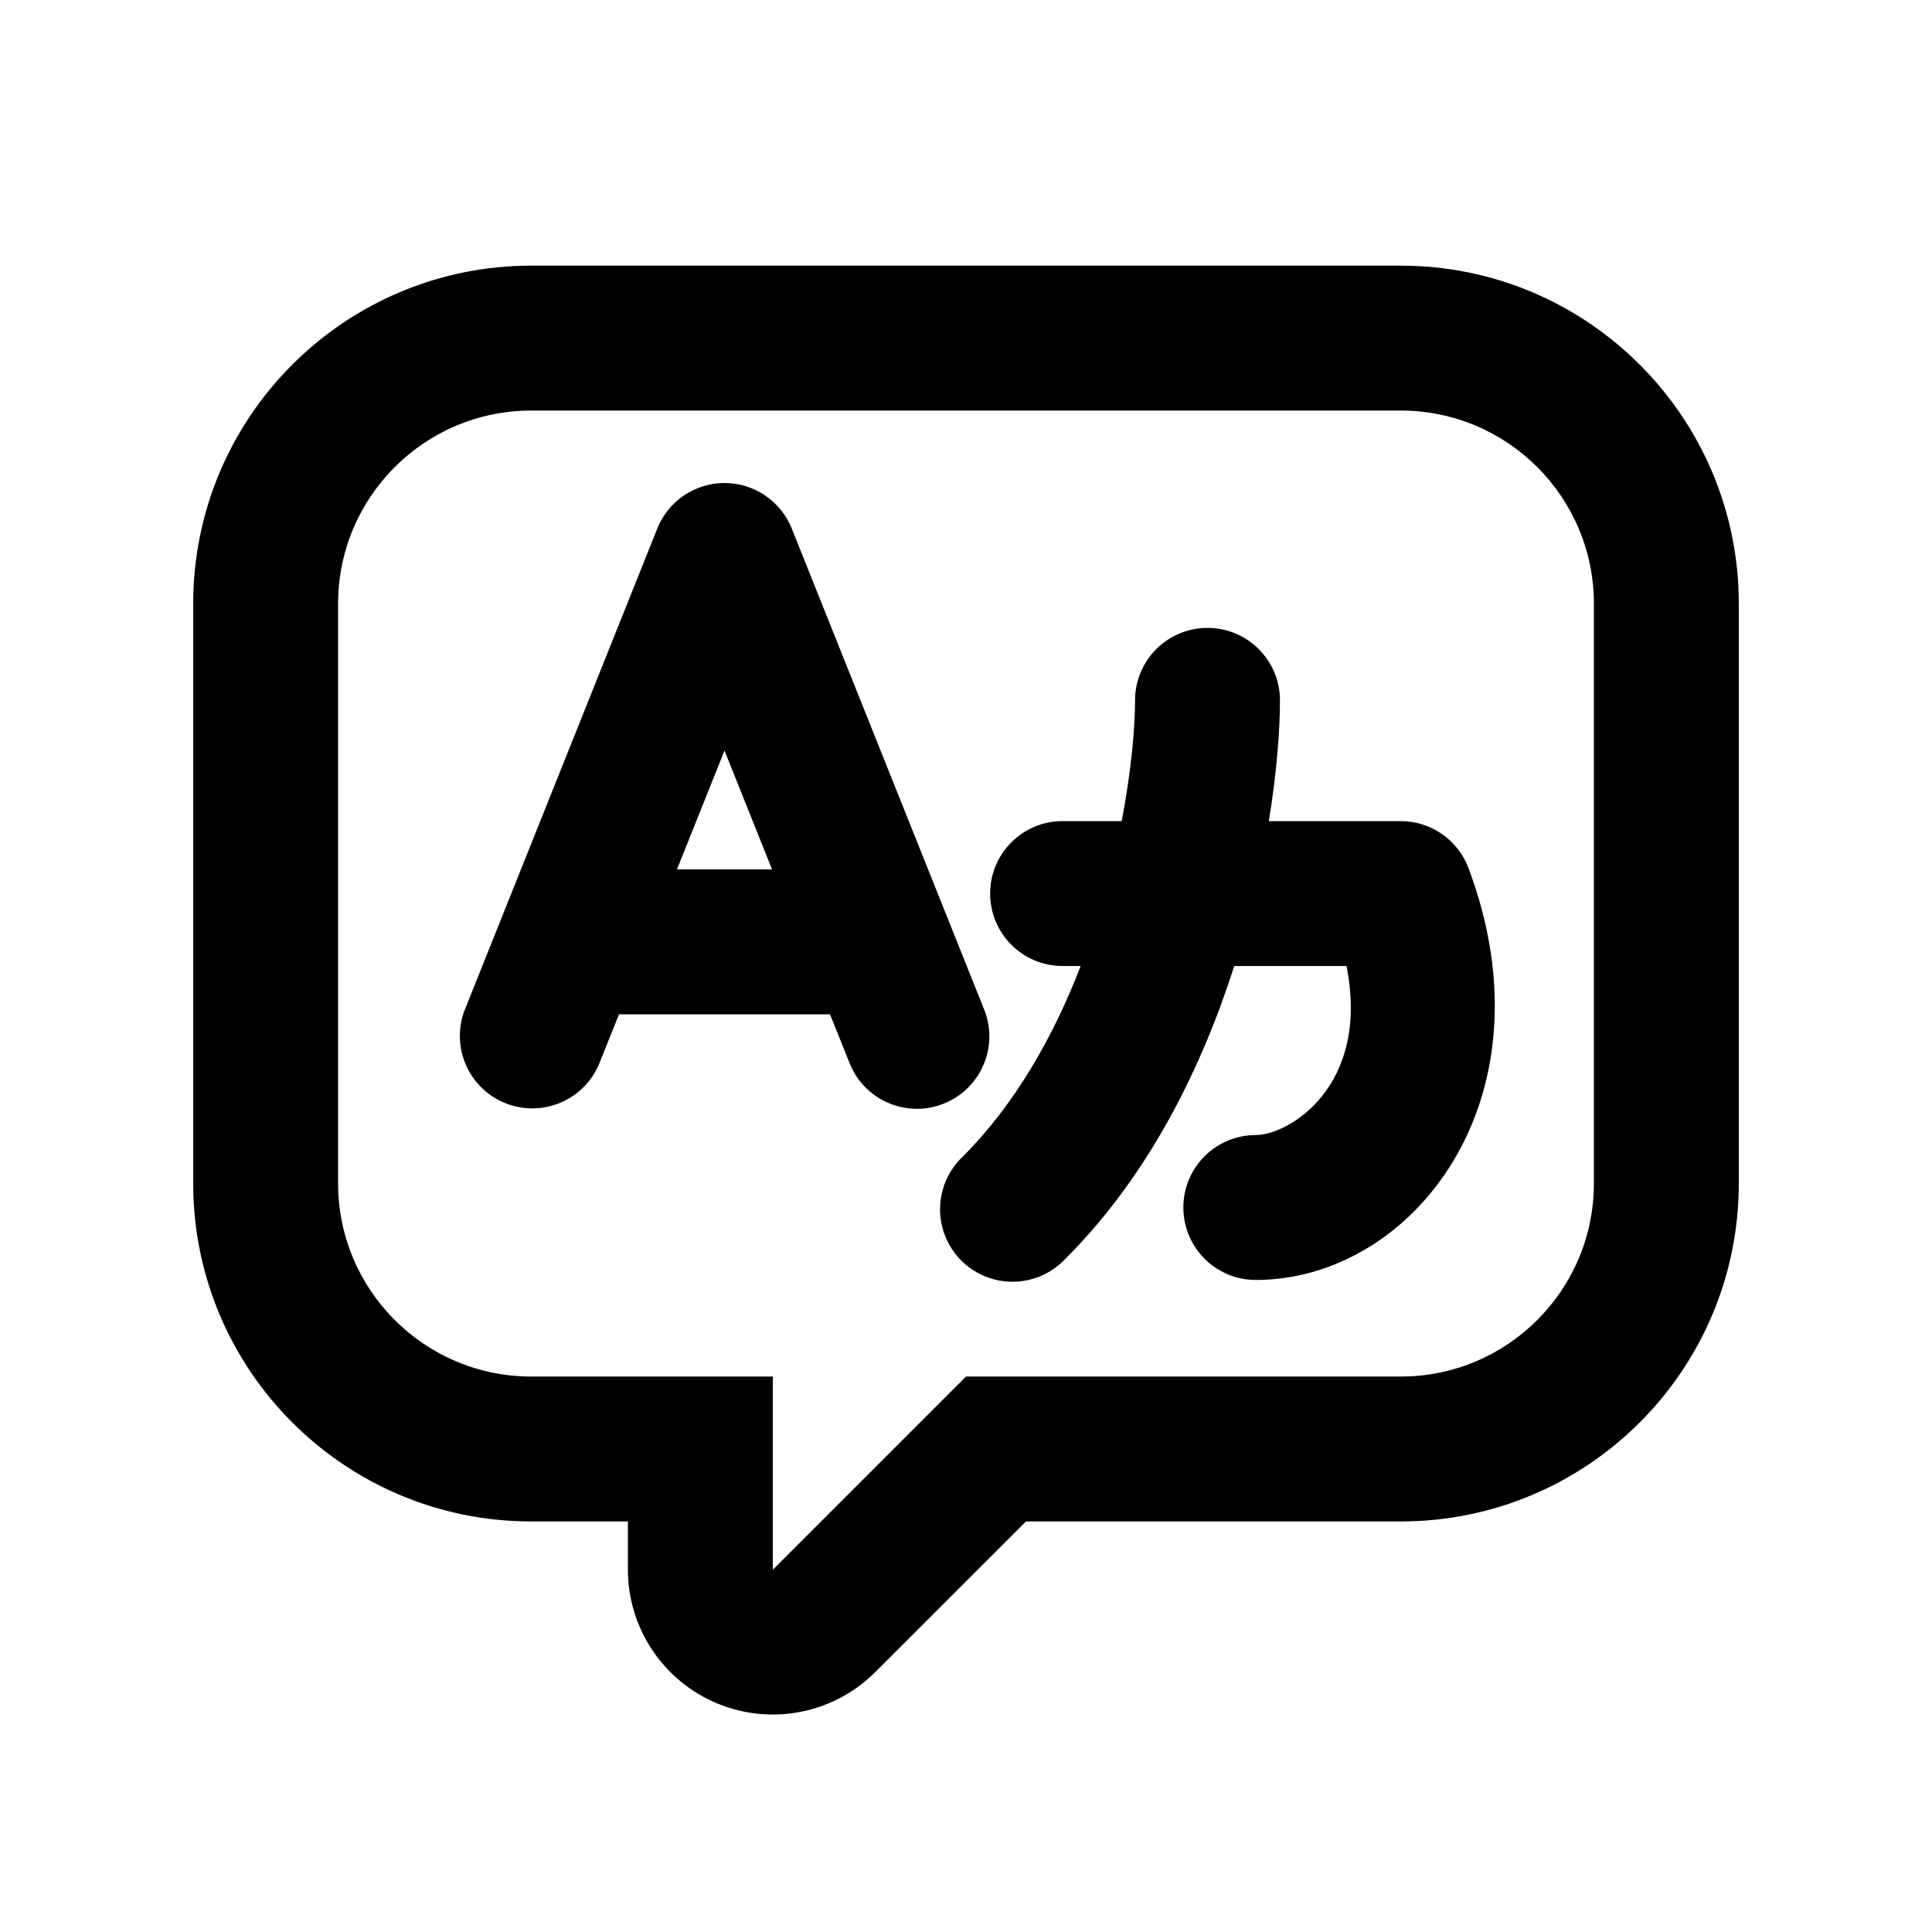
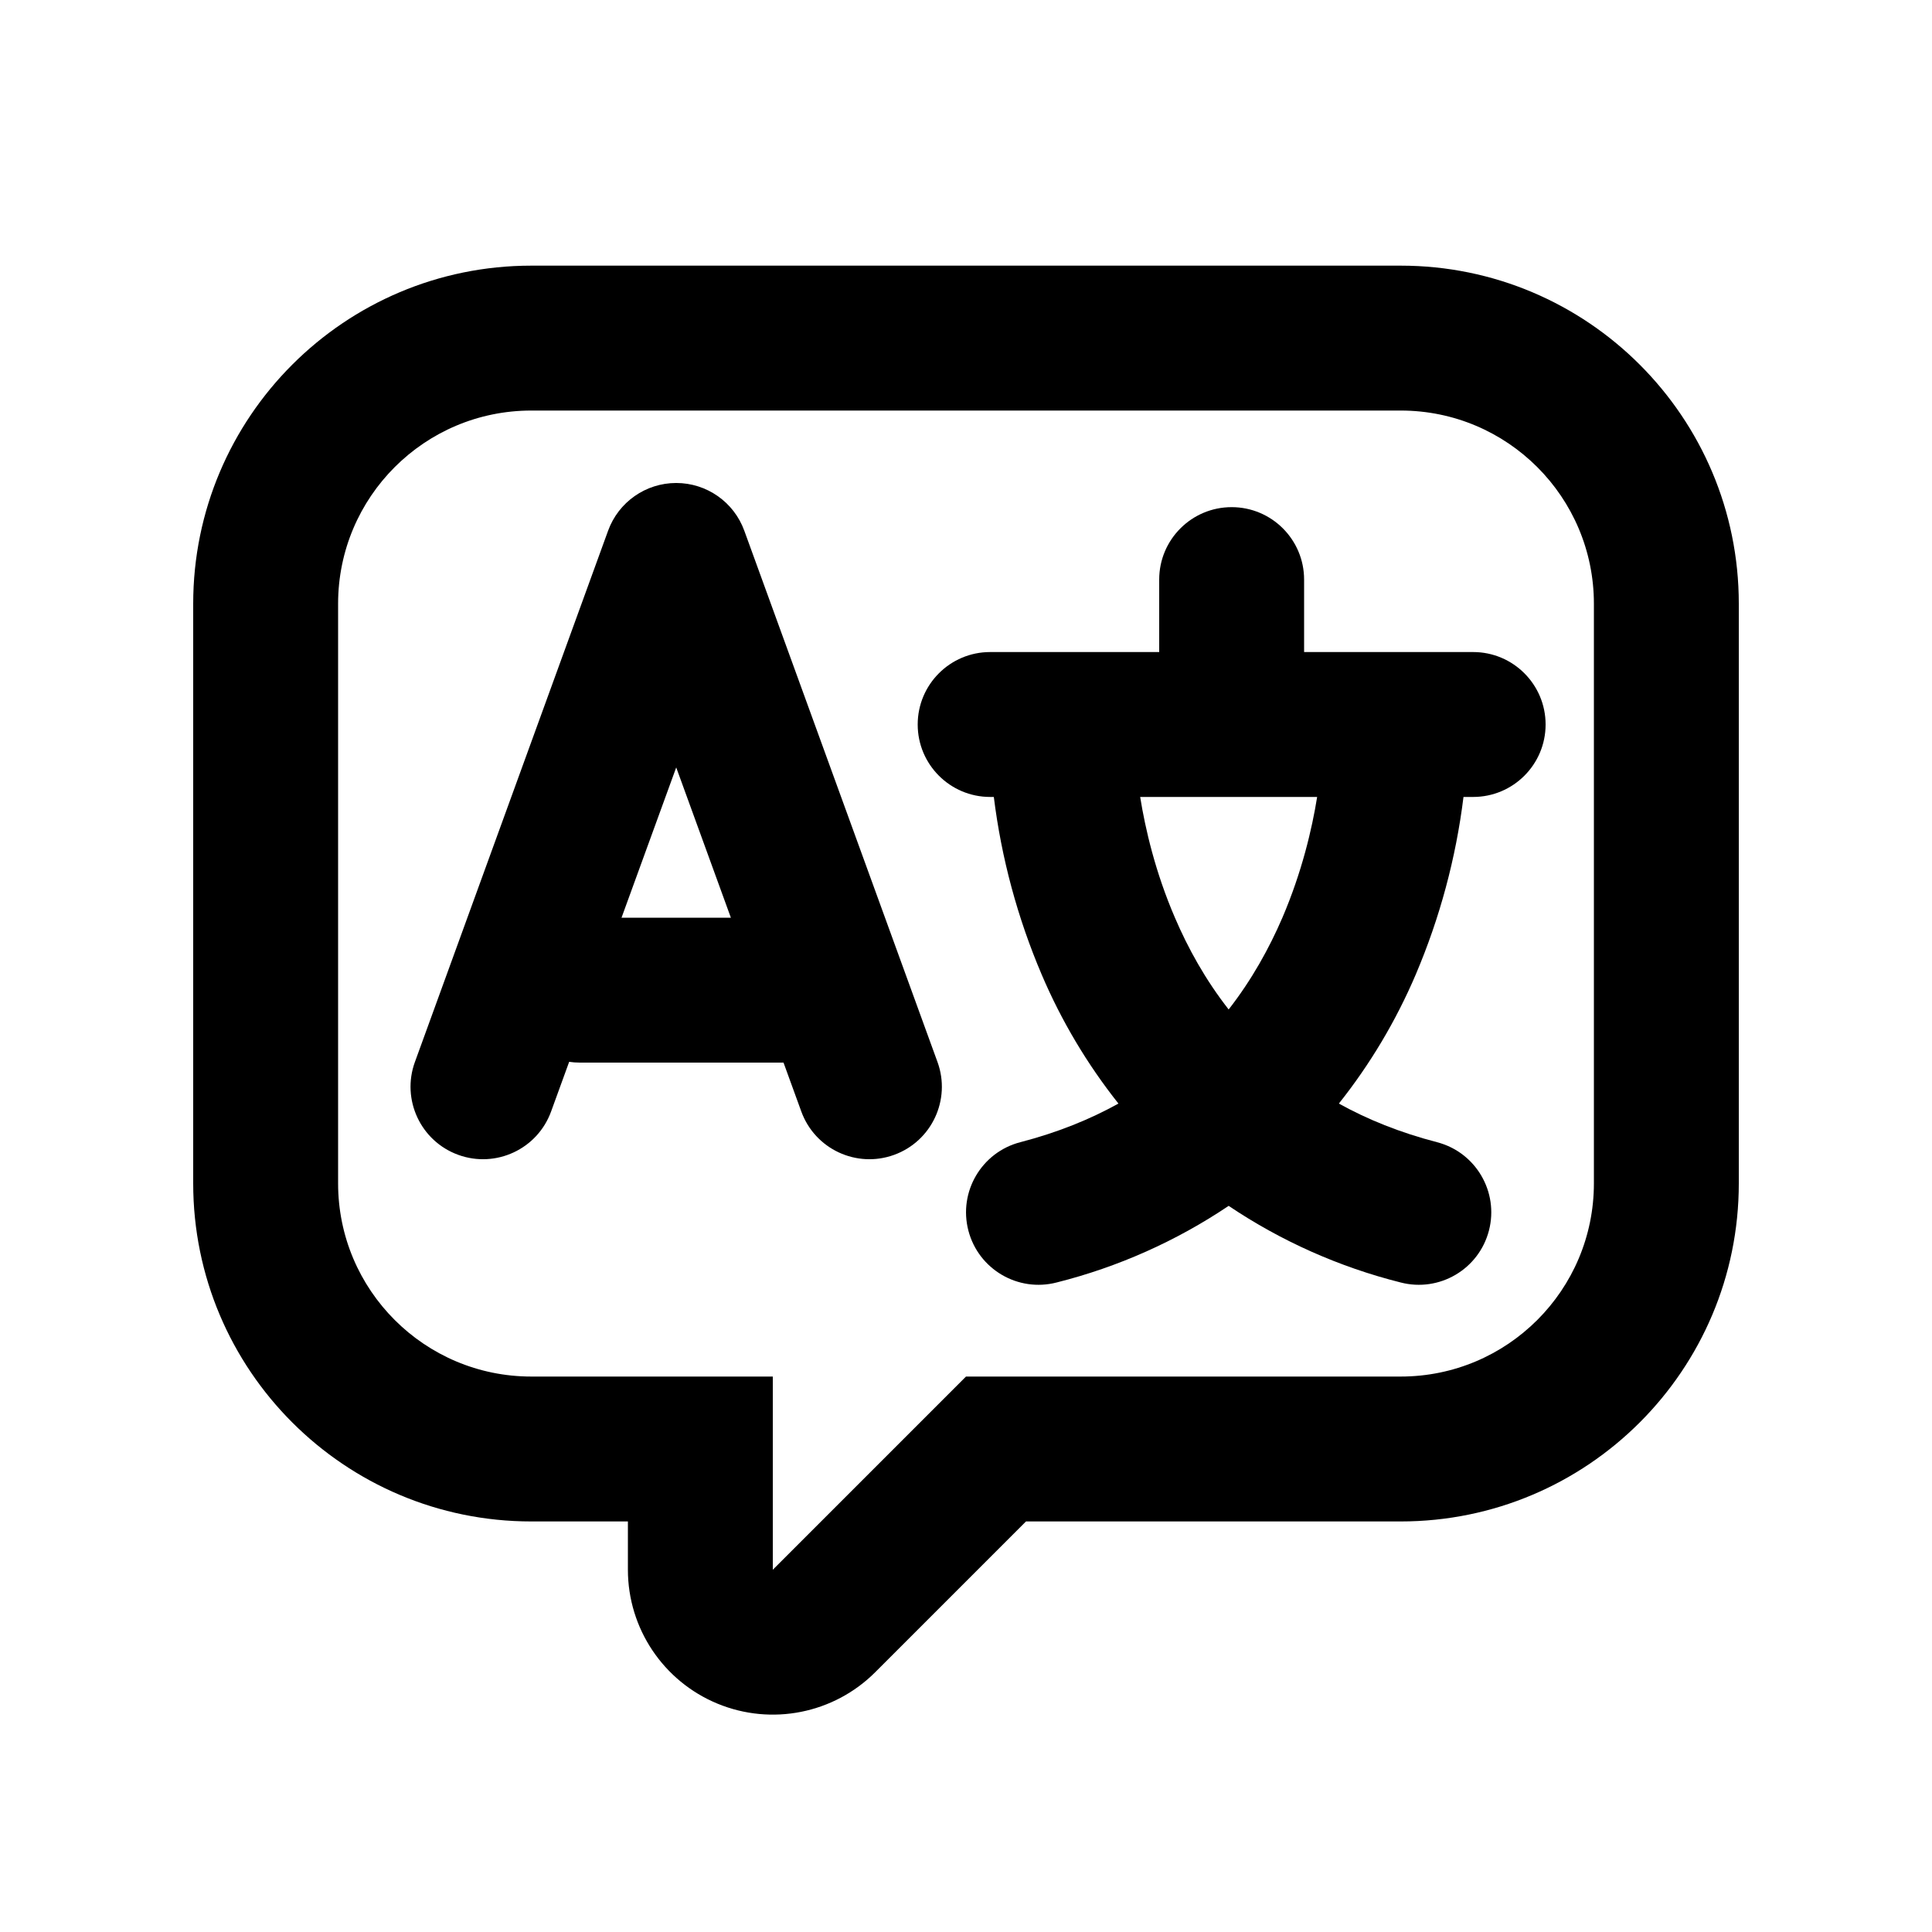
<svg xmlns="http://www.w3.org/2000/svg" viewBox="0 0 20 20" fill="currentColor">
-   <path fill-rule="evenodd" d="M8 16.25v-2h-2.5a2 2 0 0 1-2-2v-6a2 2 0 0 1 2-2h9a2 2 0 0 1 2 2v6a2 2 0 0 1-2 2h-4.5l-2 2Zm2.621-.5h3.879a3.5 3.5 0 0 0 3.5-3.5v-6a3.5 3.5 0 0 0-3.5-3.5h-9a3.5 3.5 0 0 0-3.5 3.5v6a3.5 3.5 0 0 0 3.5 3.5h1v.5a1.5 1.5 0 0 0 2.56 1.06l1.561-1.56Zm-3.121-10.75a.75.75 0 0 1 .696.471l2 5a.75.75 0 0 1-1.392.557l-.212-.528h-2.184l-.212.528a.75.75 0 0 1-1.392-.556l2-5a.75.75 0 0 1 .696-.472Zm.492 4-.492-1.23-.492 1.23h.984Zm4.508-2.5a.75.75 0 0 1 .75.75c0 .314-.033.748-.115 1.25h1.365a.75.75 0 0 1 .702.487c.898 2.394-.58 4.263-2.202 4.263a.75.75 0 0 1 0-1.5c.337 0 1.187-.502.939-1.75h-1.162c-.326 1.02-.866 2.15-1.747 3.03a.75.75 0 1 1-1.06-1.06c.54-.542.937-1.243 1.217-1.97h-.187a.75.75 0 0 1 0-1.5h.612c.101-.53.138-.976.138-1.25a.75.75 0 0 1 .75-.75Z" fill="currentColor" />
+   <path fill-rule="evenodd" d="M7.705 5.494a.75.75 0 0 0-1.41 0l-2 5.5a.75.75 0 1 0 1.41.512l.187-.514a.743.743 0 0 0 .108.008h2.111l.184.506a.75.75 0 1 0 1.41-.512l-2-5.5Zm-.705 2.45.566 1.556h-1.132l.566-1.555Z" fill="currentColor" />
+   <path fill-rule="evenodd" d="M15.25 8.25h-.1a6.831 6.831 0 0 1-.495 1.84 5.808 5.808 0 0 1-.795 1.334c.295.164.631.3 1.016.4a.75.75 0 0 1-.377 1.452 5.665 5.665 0 0 1-1.78-.793 5.666 5.666 0 0 1-1.78.793.75.75 0 1 1-.377-1.452c.385-.1.721-.236 1.016-.4a5.808 5.808 0 0 1-.794-1.334 6.831 6.831 0 0 1-.496-1.84h-.038a.75.75 0 1 1 0-1.5h1.75v-.75a.75.75 0 0 1 1.5 0v.75h1.75a.75.75 0 0 1 0 1.5Zm-3.447 0c.053.331.157.779.359 1.248.136.318.316.644.557.952.24-.308.42-.634.557-.952.201-.47.306-.917.359-1.248h-1.832Z" fill="currentColor" />
+   <path fill-rule="evenodd" d="M14.5 15.75h-3.879l-1.56 1.56a1.5 1.5 0 0 1-2.561-1.06v-.5h-1a3.5 3.5 0 0 1-3.5-3.5v-6a3.5 3.5 0 0 1 3.5-3.5h9a3.5 3.5 0 0 1 3.5 3.5v6a3.5 3.5 0 0 1-3.5 3.5Zm-6.5.5 2-2h4.5a2 2 0 0 0 2-2v-6a2 2 0 0 0-2-2h-9a2 2 0 0 0-2 2v6a2 2 0 0 0 2 2h2.5v2Z" fill="currentColor" />
</svg>
